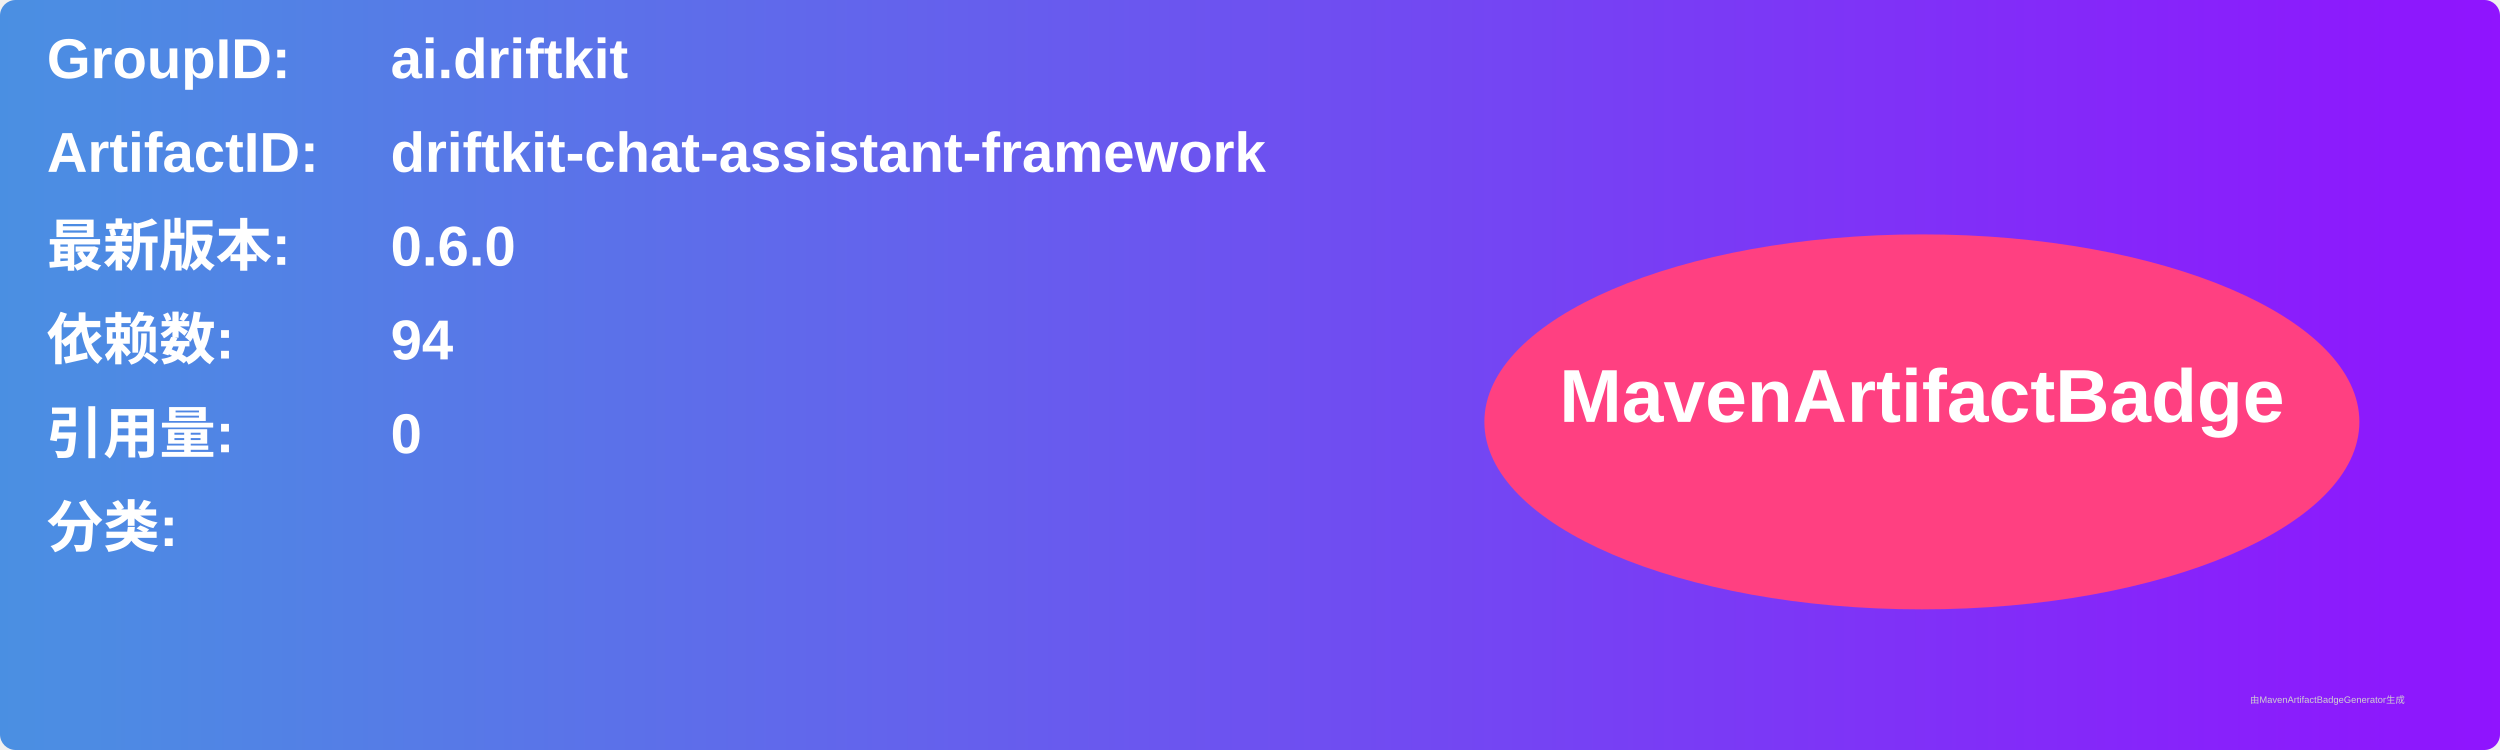
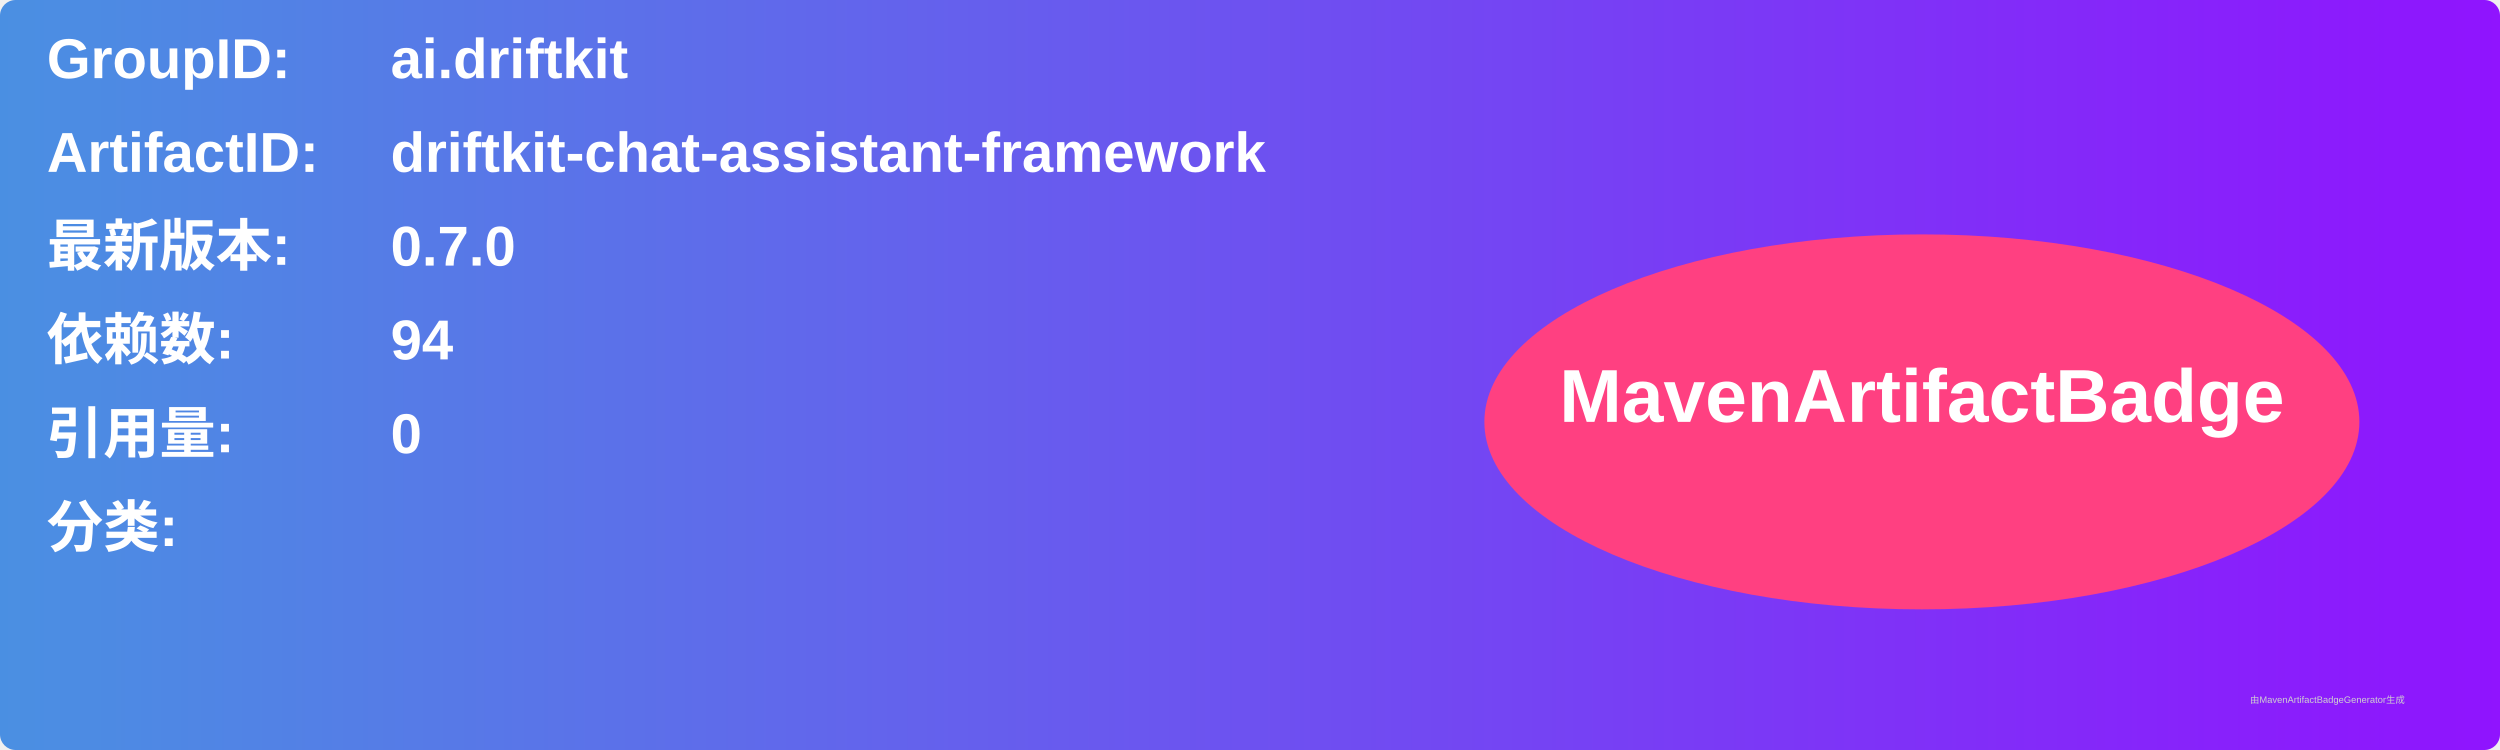
<svg xmlns="http://www.w3.org/2000/svg" width="800" height="240" viewBox="0 0 800 240">
  <linearGradient id="grad" x1="0%" y1="0%" x2="100%" y2="0%">
    <stop offset="0%" stop-color="#4a90e2" />
    <stop offset="100%" stop-color="#9013fe" />
  </linearGradient>
  <rect width="100%" height="100%" rx="5" ry="5" fill="url(#grad)" />
  <g transform="translate(15, 15)">
    <text x="0" y="10" font-family="Arial" font-size="18" fill="white" font-weight="bold" width="260">GroupID:</text>
    <text x="110" y="10" font-family="Arial" font-size="18" fill="white" font-weight="bold" width="460">ai.driftkit</text>
    <text x="0" y="40" font-family="Arial" font-size="18" fill="white" font-weight="bold" width="260">ArtifactID:</text>
    <text x="110" y="40" font-family="Arial" font-size="18" fill="white" font-weight="bold" width="460">driftkit-chat-assistant-framework</text>
    <text x="0" y="70" font-family="Arial" font-size="18" fill="white" font-weight="bold">最新版本:</text>
    <text x="110" y="70" font-family="Arial" font-size="18" fill="white" font-weight="bold">
-       <tspan font-weight="bold">0.6.0</tspan>
+       <tspan font-weight="bold">0.7.0</tspan>
    </text>
    <text x="0" y="100" font-family="Arial" font-size="18" fill="white" font-weight="bold">依赖数: </text>
    <text x="110" y="100" font-family="Arial" font-size="18" fill="white">
      <tspan font-weight="bold">94</tspan>
    </text>
    <text x="0" y="130" font-family="Arial" font-size="18" fill="white" font-weight="bold">引用量: </text>
    <text x="110" y="130" font-family="Arial" font-size="18" fill="white">
      <tspan font-weight="bold">0</tspan>
    </text>
    <text x="0" y="160" font-family="Arial" font-size="18" fill="white" font-weight="bold">分类:</text>
    <text x="10" y="190" font-family="Arial" font-size="10" fill="white">
      <tspan font-weight="bold" />
    </text>
    <ellipse cx="600" cy="120" rx="140" ry="60" fill="#ff4081" />
    <text x="600" y="120" text-anchor="middle" font-family="Arial" font-size="24" fill="white" font-weight="bold">MavenArtifactBadge</text>
  </g>
  <text x="720" y="225" font-family="Arial" font-size="3" fill="#d0d0d0">由MavenArtifactBadgeGenerator生成</text>
</svg>
